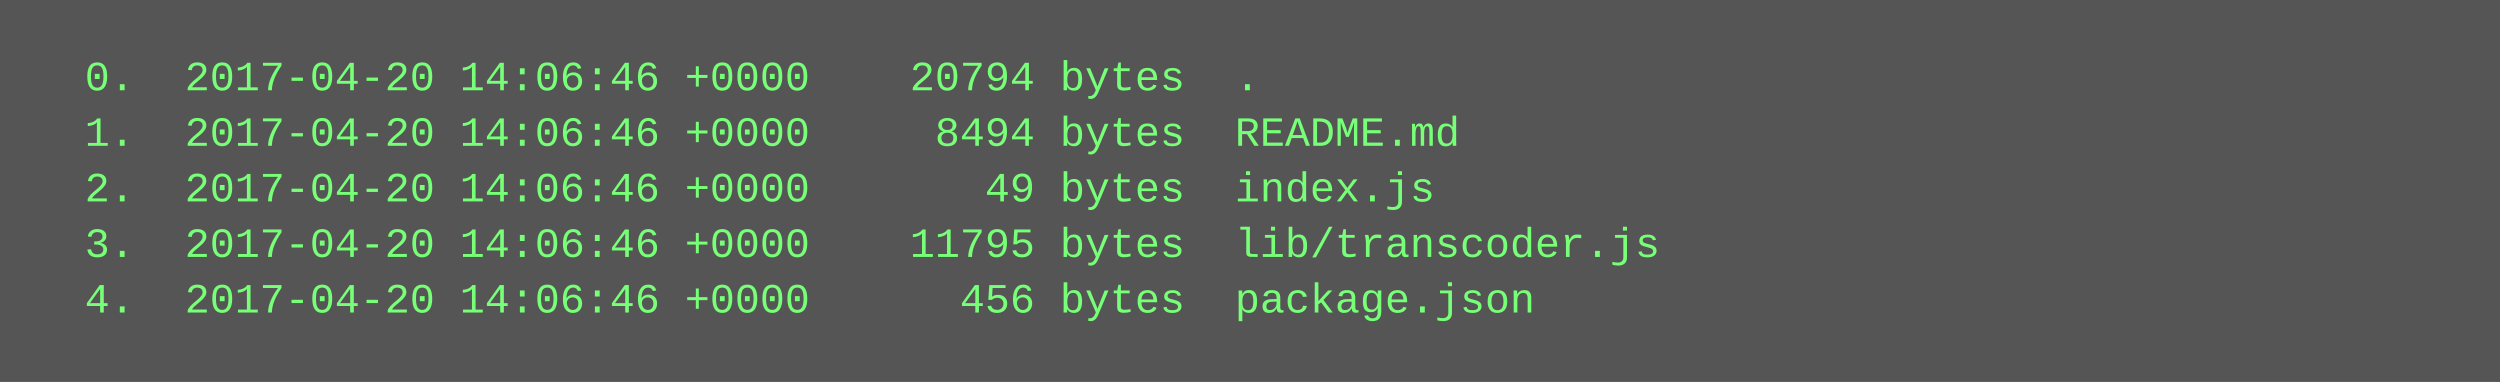
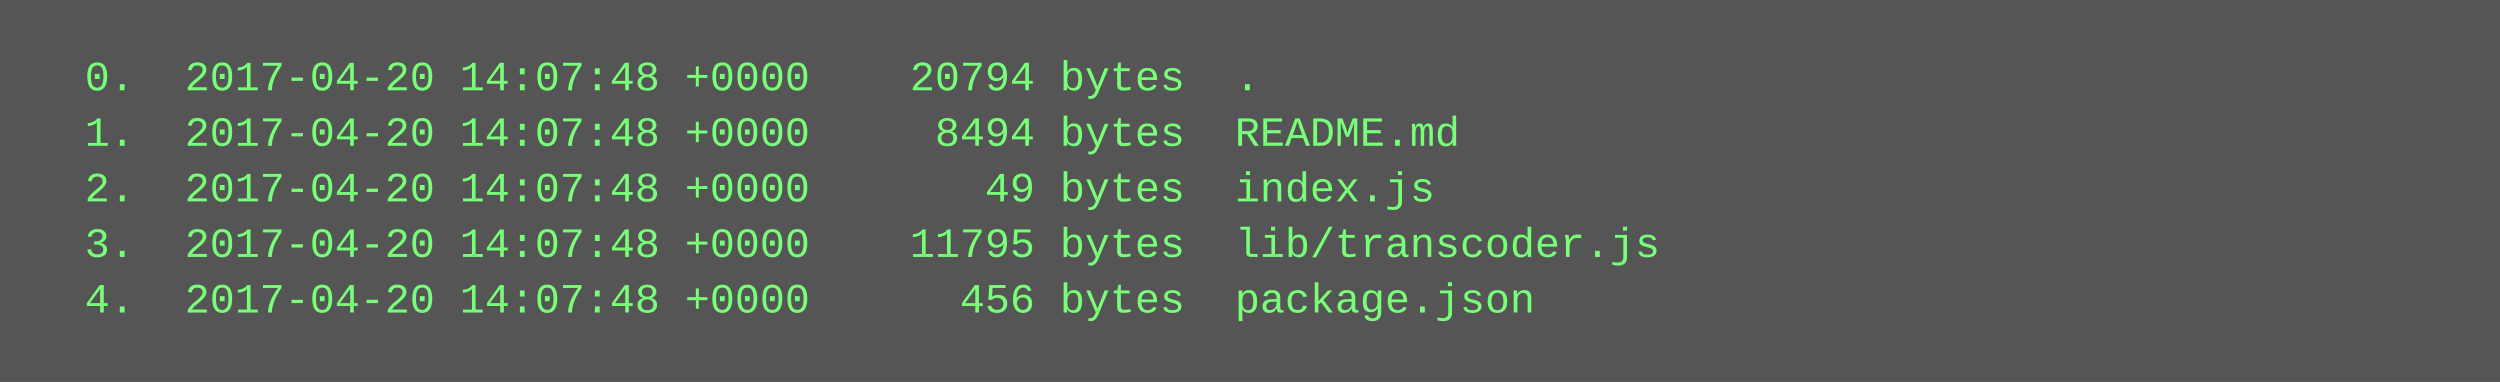
<svg xmlns="http://www.w3.org/2000/svg" height="110" width="720">
  <rect height="110" fill="#555" width="720" />
  <text fill="#7f7" font-family="Courier New" font-size="12" xml:space="preserve">
-     <tspan x="10" y="26">  0.  2017-04-20 14:06:46 +0000    20794 bytes  .</tspan>
-     <tspan x="10" y="42">  1.  2017-04-20 14:06:46 +0000     8494 bytes  README.md</tspan>
-     <tspan x="10" y="58">  2.  2017-04-20 14:06:46 +0000       49 bytes  index.js</tspan>
-     <tspan x="10" y="74">  3.  2017-04-20 14:06:46 +0000    11795 bytes  lib/transcoder.js</tspan>
-     <tspan x="10" y="90">  4.  2017-04-20 14:06:46 +0000      456 bytes  package.json</tspan>
+     <tspan x="10" y="26">  0.  2017-04-20 14:07:48 +0000    20794 bytes  .</tspan>
+     <tspan x="10" y="42">  1.  2017-04-20 14:07:48 +0000     8494 bytes  README.md</tspan>
+     <tspan x="10" y="58">  2.  2017-04-20 14:07:48 +0000       49 bytes  index.js</tspan>
+     <tspan x="10" y="74">  3.  2017-04-20 14:07:48 +0000    11795 bytes  lib/transcoder.js</tspan>
+     <tspan x="10" y="90">  4.  2017-04-20 14:07:48 +0000      456 bytes  package.json</tspan>
  </text>
</svg>
